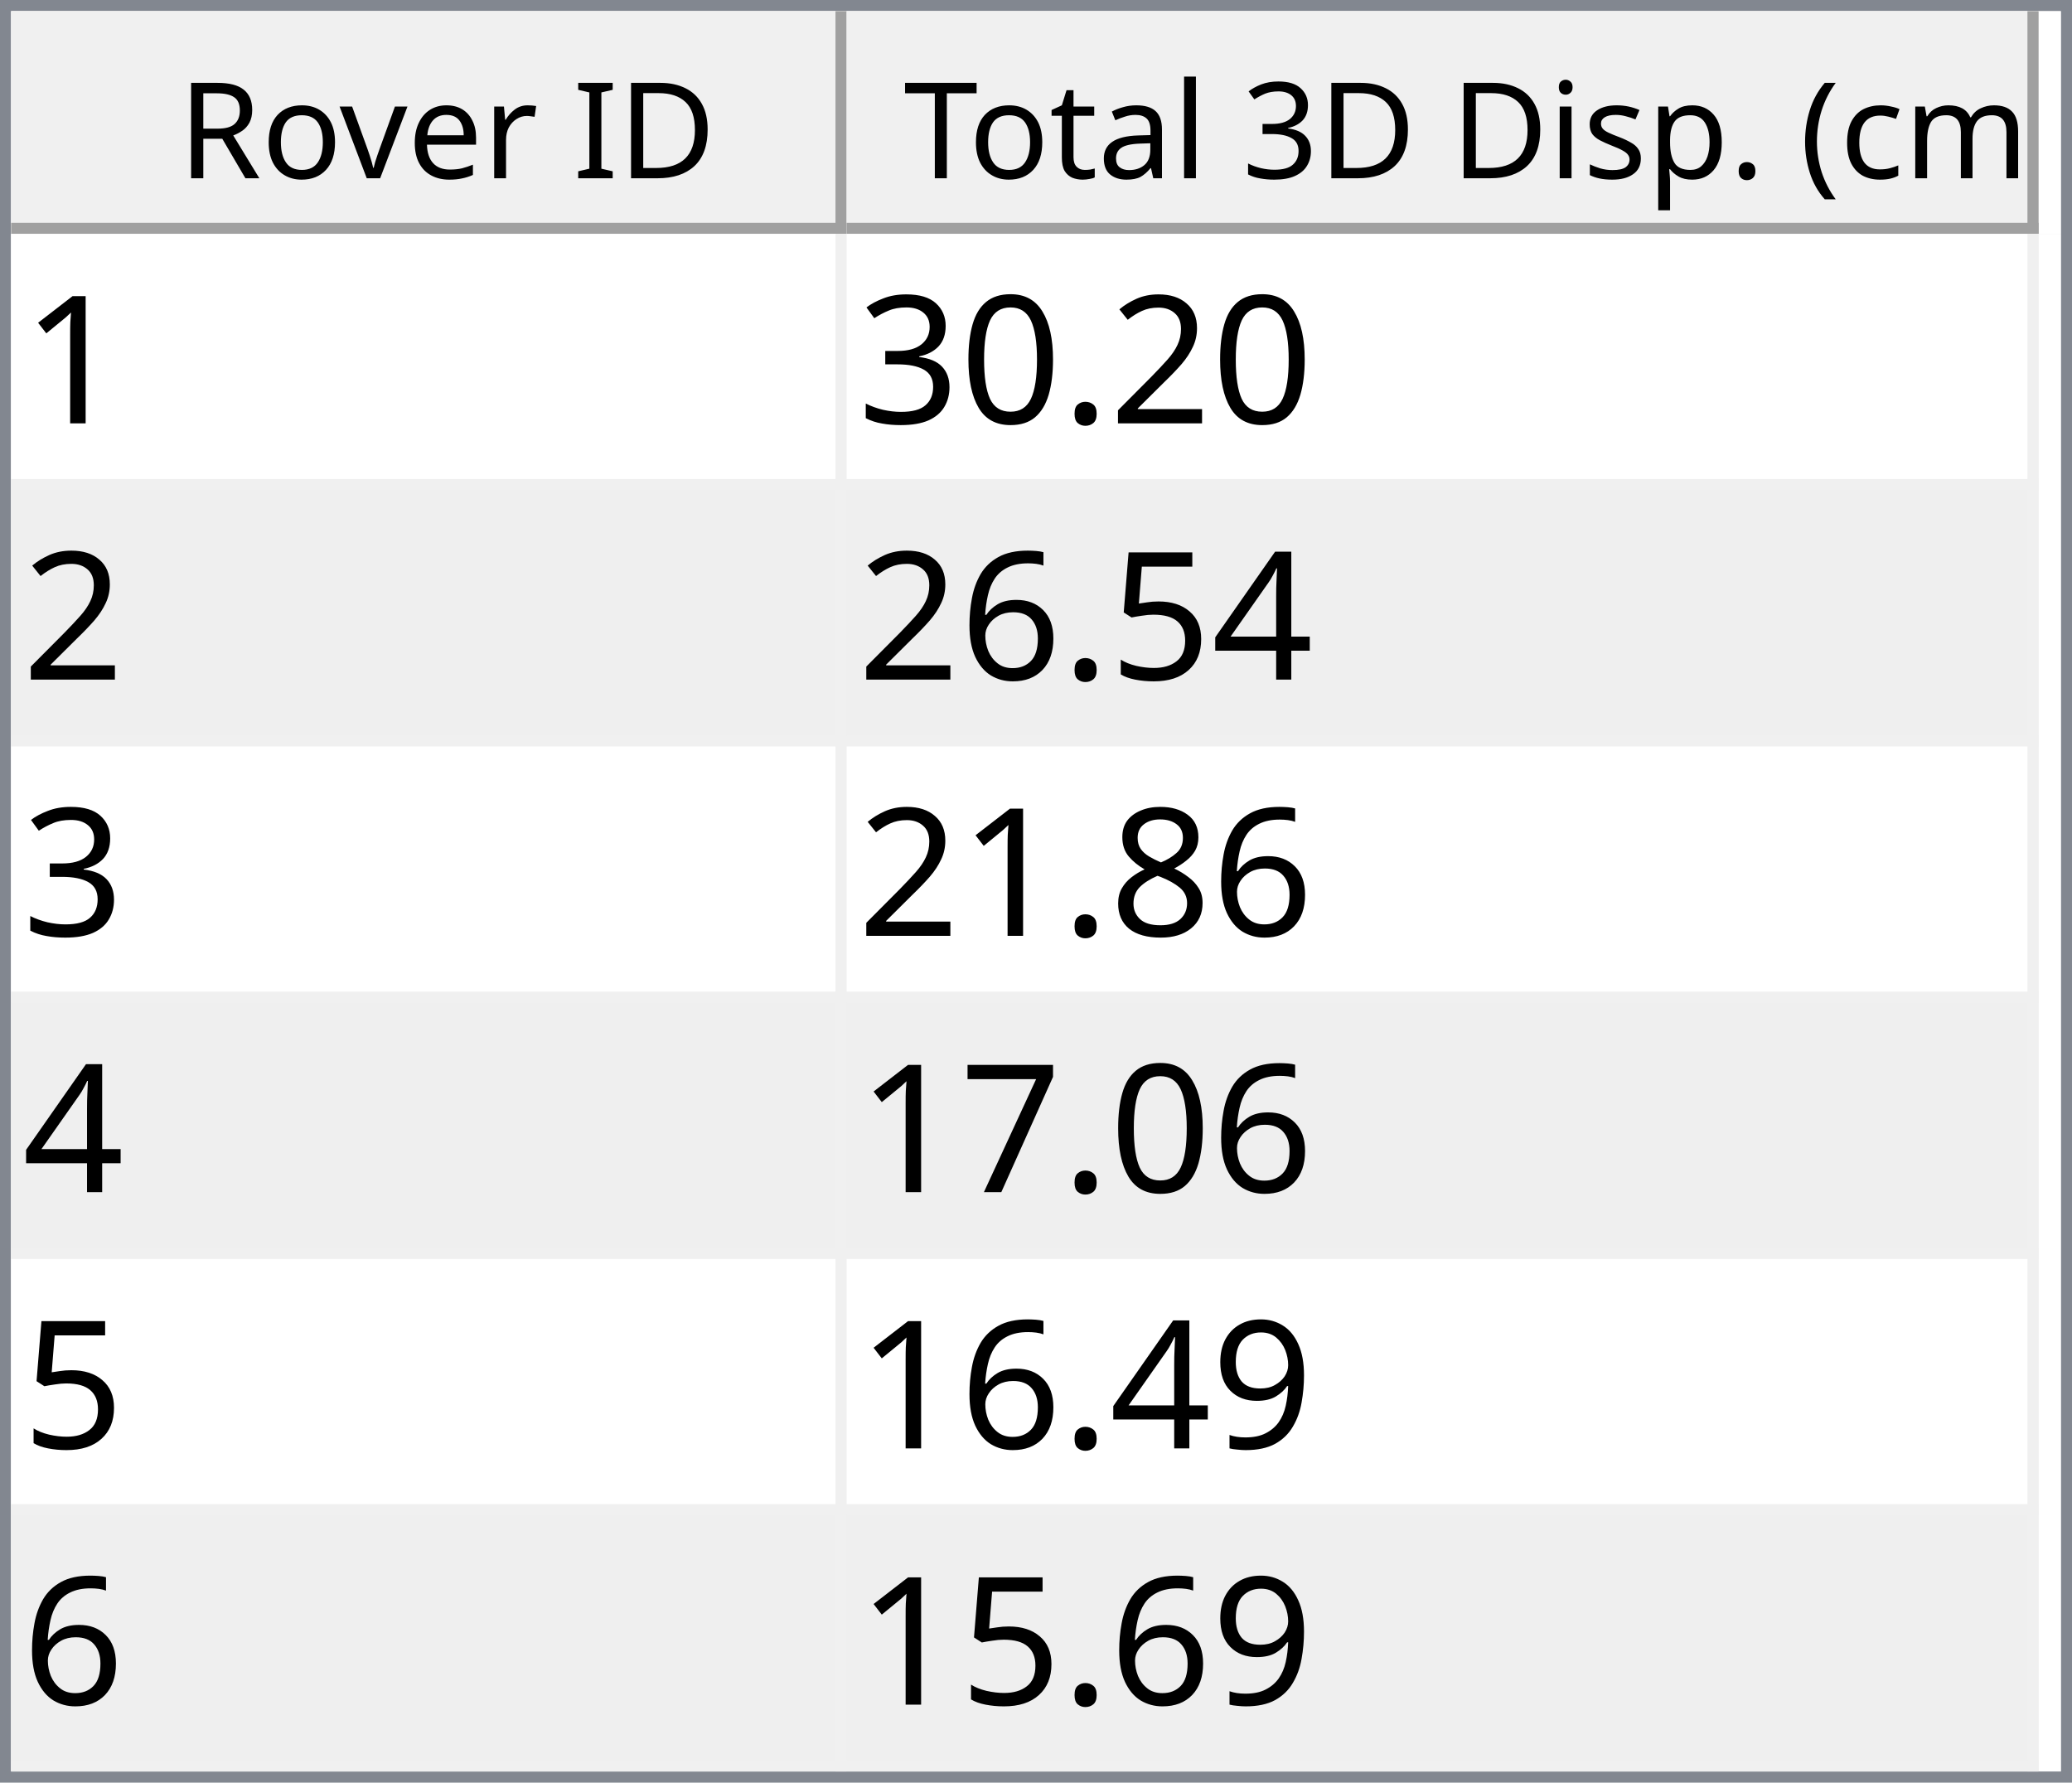
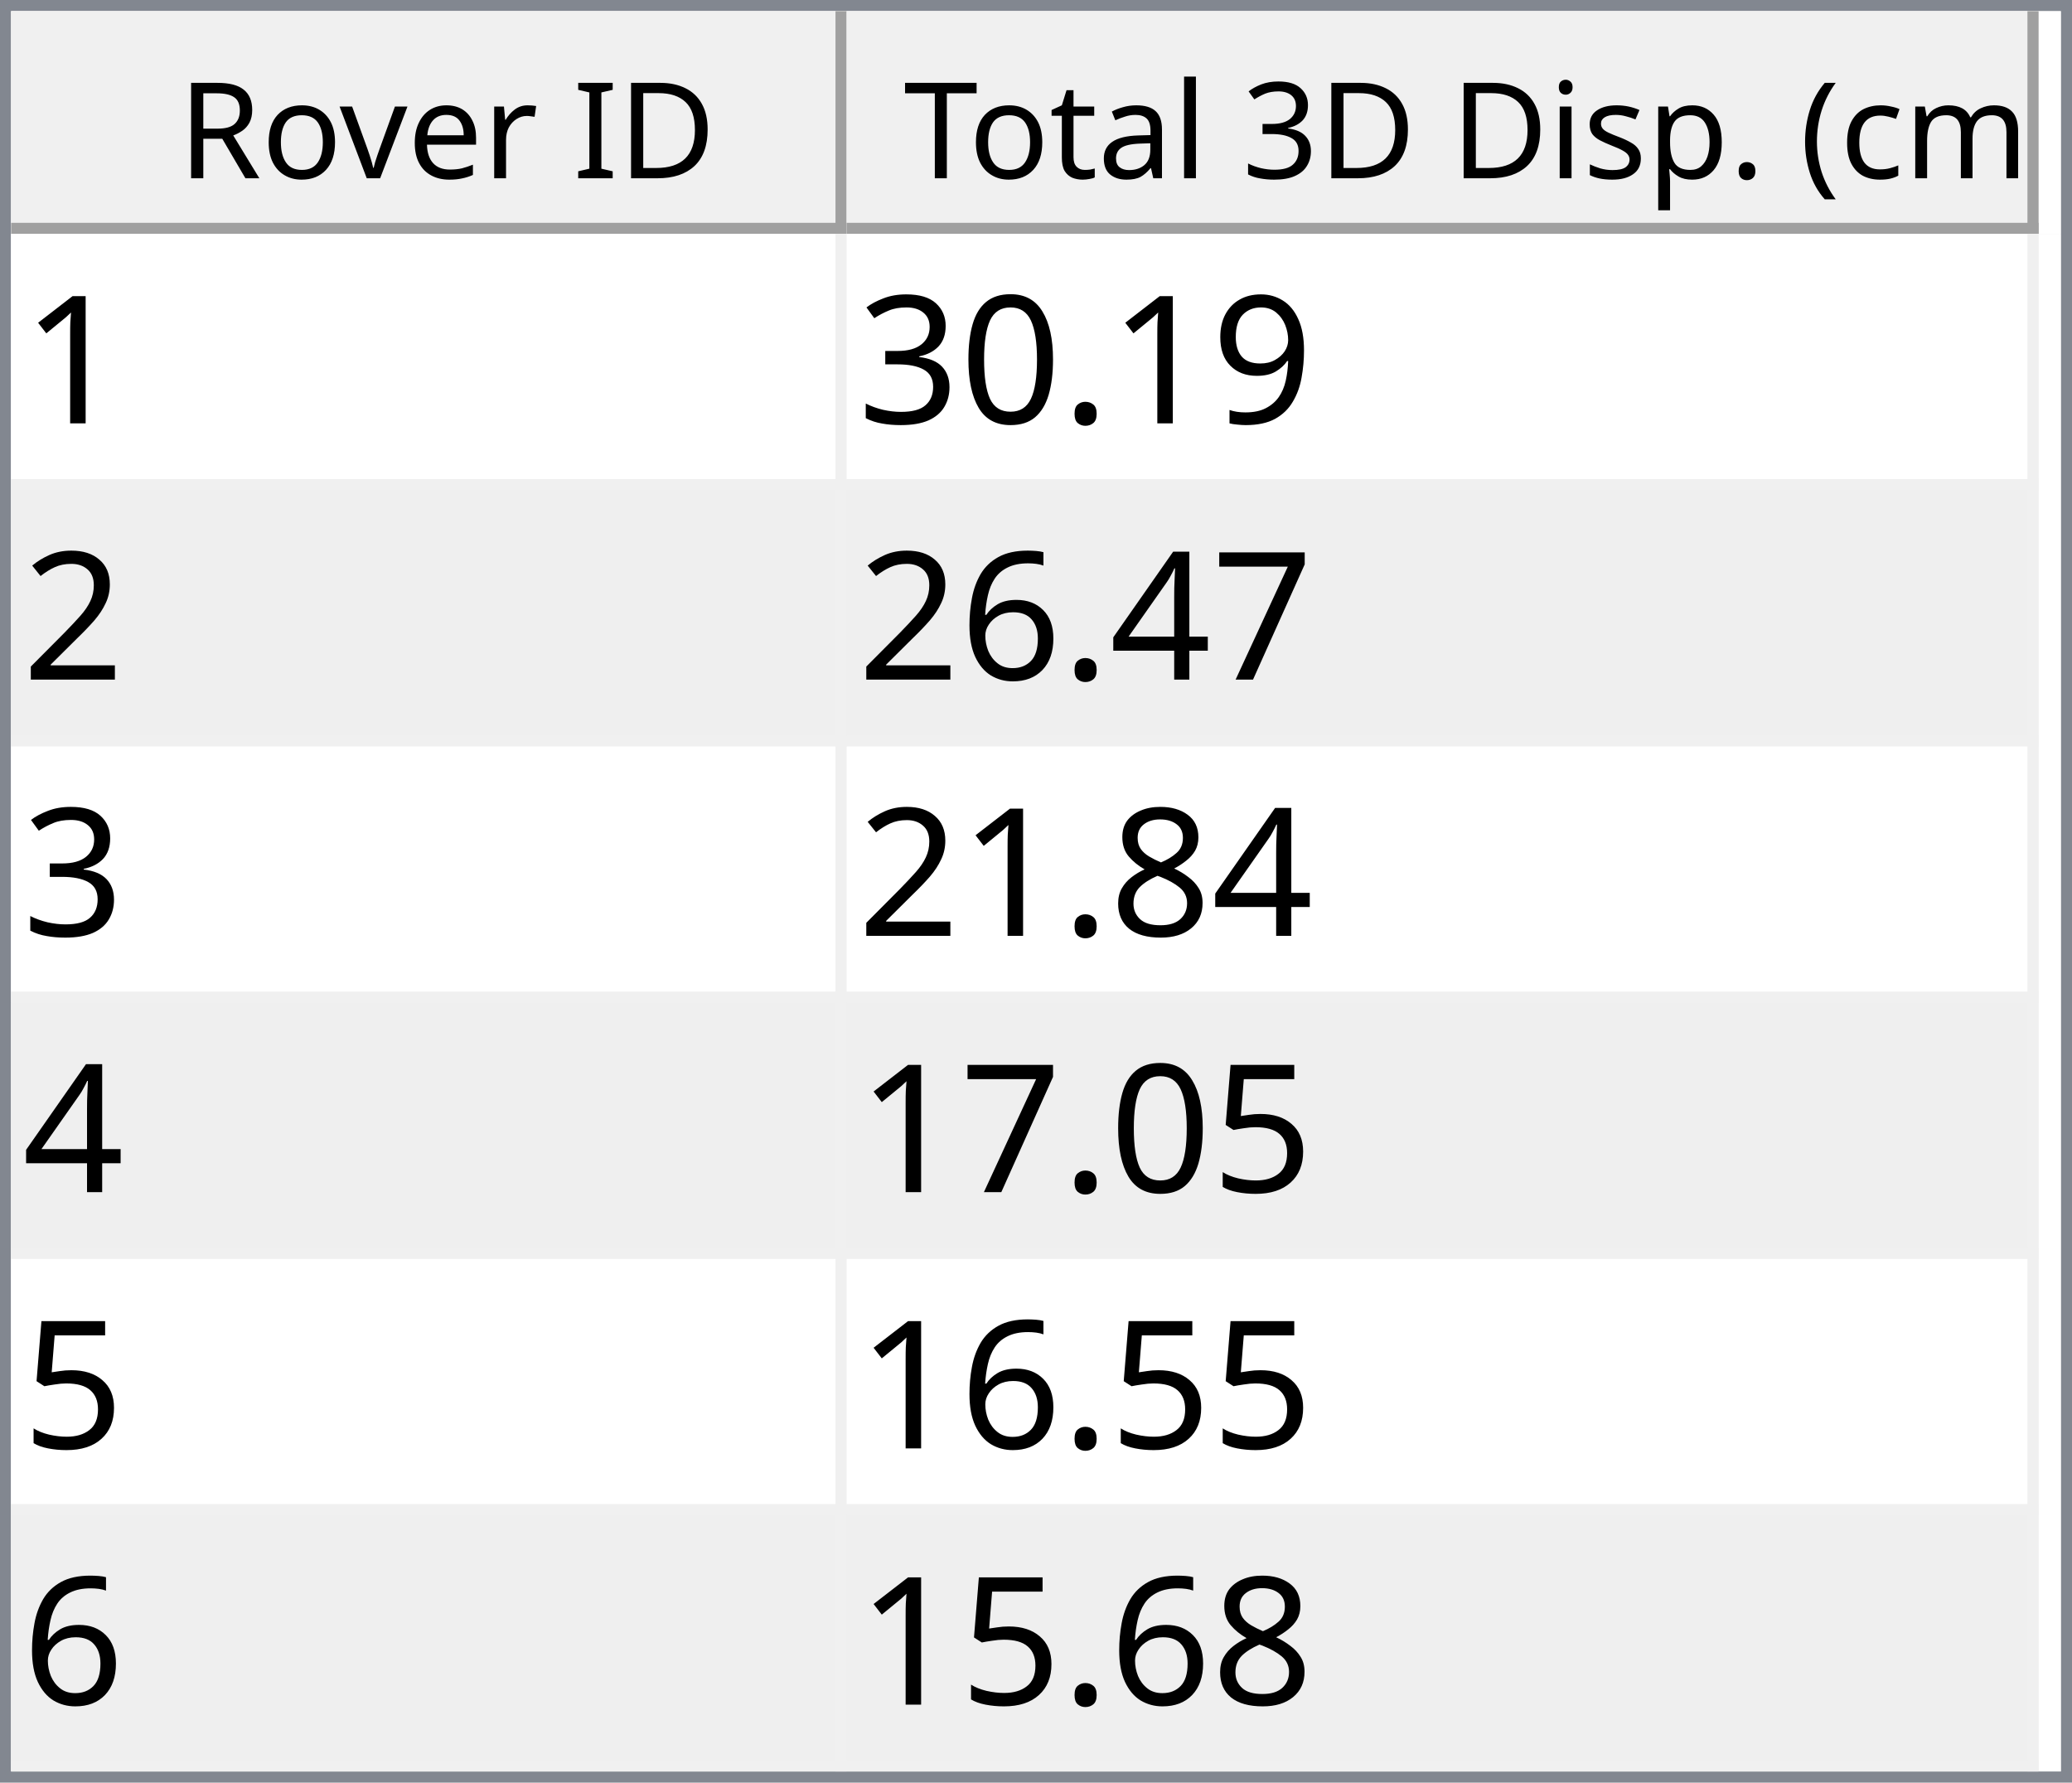
<svg xmlns="http://www.w3.org/2000/svg" style="fill-opacity:1; color-rendering:auto; color-interpolation:auto; text-rendering:auto; stroke:black; stroke-linecap:square; stroke-miterlimit:10; shape-rendering:auto; stroke-opacity:1; fill:black; stroke-dasharray:none; font-weight:normal; stroke-width:1; font-family:'Dialog'; font-style:normal; stroke-linejoin:miter; font-size:12px; stroke-dashoffset:0; image-rendering:auto;" width="186" height="160">
  <defs id="genericDefs" />
  <g>
    <defs id="defs1">
      <clipPath clipPathUnits="userSpaceOnUse" id="clipPath1">
        <path d="M0 0 L186 0 L186 160 L0 160 L0 0 Z" />
      </clipPath>
      <clipPath clipPathUnits="userSpaceOnUse" id="clipPath2">
        <path d="M0 0 L0 160 L186 160 L186 0 Z" />
      </clipPath>
      <clipPath clipPathUnits="userSpaceOnUse" id="clipPath3">
        <path d="M0 0 L0 20 L184 20 L184 0 Z" />
      </clipPath>
      <clipPath clipPathUnits="userSpaceOnUse" id="clipPath4">
        <path d="M0 0 L0 20 L75 20 L75 0 Z" />
      </clipPath>
      <clipPath clipPathUnits="userSpaceOnUse" id="clipPath5">
        <path d="M1 1 L1 19 L74 19 L74 1 Z" />
      </clipPath>
      <clipPath clipPathUnits="userSpaceOnUse" id="clipPath6">
        <path d="M0 0 L0 18 L73 18 L73 0 Z" />
      </clipPath>
      <clipPath clipPathUnits="userSpaceOnUse" id="clipPath7">
        <path d="M-0.5 -0.5 L-0.5 19.5 L74.5 19.5 L74.5 -0.5 Z" />
      </clipPath>
      <clipPath clipPathUnits="userSpaceOnUse" id="clipPath8">
        <path d="M0 0 L0 20 L107 20 L107 0 Z" />
      </clipPath>
      <clipPath clipPathUnits="userSpaceOnUse" id="clipPath9">
        <path d="M1 1 L1 19 L106 19 L106 1 Z" />
      </clipPath>
      <clipPath clipPathUnits="userSpaceOnUse" id="clipPath10">
        <path d="M0 0 L0 18 L105 18 L105 0 Z" />
      </clipPath>
      <clipPath clipPathUnits="userSpaceOnUse" id="clipPath11">
        <path d="M-0.5 -0.5 L-0.5 19.5 L106.5 19.5 L106.5 -0.5 Z" />
      </clipPath>
      <clipPath clipPathUnits="userSpaceOnUse" id="clipPath12">
        <path d="M0 0 L0 138 L184 138 L184 0 Z" />
      </clipPath>
      <clipPath clipPathUnits="userSpaceOnUse" id="clipPath13">
        <path d="M0 0 L0 138 L182 138 L182 0 Z" />
      </clipPath>
      <clipPath clipPathUnits="userSpaceOnUse" id="clipPath14">
        <path d="M-0.5 -0.5 L-0.5 137.5 L181.5 137.5 L181.5 -0.5 Z" />
      </clipPath>
      <clipPath clipPathUnits="userSpaceOnUse" id="clipPath15">
        <path d="M0 0 L0 22 L74 22 L74 0 Z" />
      </clipPath>
      <clipPath clipPathUnits="userSpaceOnUse" id="clipPath16">
        <path d="M0 0 L0 22 L106 22 L106 0 Z" />
      </clipPath>
      <font horiz-adv-x="64.551" id="font1">
        <font-face ascent="107.91" descent="25.098" units-per-em="100" style="font-style:normal; font-family:Segoe UI; font-weight:normal;" />
        <missing-glyph horiz-adv-x="64.551" d="M8.109 0 L8.109 68.266 L56.453 68.266 L56.453 0 L8.109 0 ZM15.328 7.234 L49.219 7.234 L49.219 61.031 L15.328 61.031 L15.328 7.234 Z" />
        <glyph unicode="D" horiz-adv-x="70.117" d="M9.188 0 L9.188 70.016 L28.516 70.016 Q65.531 70.016 65.531 35.891 Q65.531 19.672 55.25 9.836 Q44.969 0 27.734 0 L9.188 0 ZM17.391 62.594 L17.391 7.422 L27.828 7.422 Q41.609 7.422 49.273 14.797 Q56.938 22.172 56.938 35.688 Q56.938 62.594 28.328 62.594 L17.391 62.594 Z" />
        <glyph unicode="I" horiz-adv-x="26.611" d="M17.391 0 L9.188 0 L9.188 70.016 L17.391 70.016 L17.391 0 Z" />
        <glyph unicode=" " horiz-adv-x="27.393" d="" />
        <glyph unicode="r" horiz-adv-x="34.766" d="M34.188 41.891 Q32.078 43.5 28.125 43.5 Q23 43.5 19.555 38.672 Q16.109 33.844 16.109 25.484 L16.109 0 L8.109 0 L8.109 50 L16.109 50 L16.109 39.703 L16.312 39.703 Q18.016 44.969 21.531 47.922 Q25.047 50.875 29.391 50.875 Q32.516 50.875 34.188 50.203 L34.188 41.891 Z" />
        <glyph unicode="e" horiz-adv-x="52.295" d="M48.297 23 L12.984 23 Q13.188 14.656 17.484 10.109 Q21.781 5.562 29.297 5.562 Q37.75 5.562 44.828 11.141 L44.828 3.609 Q38.234 -1.172 27.391 -1.172 Q16.797 -1.172 10.742 5.641 Q4.688 12.453 4.688 24.812 Q4.688 36.469 11.305 43.82 Q17.922 51.172 27.734 51.172 Q37.547 51.172 42.922 44.828 Q48.297 38.484 48.297 27.203 L48.297 23 ZM40.094 29.781 Q40.047 36.719 36.75 40.578 Q33.453 44.438 27.594 44.438 Q21.922 44.438 17.969 40.383 Q14.016 36.328 13.094 29.781 L40.094 29.781 Z" />
        <glyph unicode="v" horiz-adv-x="47.9" d="M47.406 50 L27.484 0 L19.625 0 L0.688 50 L9.469 50 L22.172 13.672 Q23.578 9.672 23.922 6.688 L24.125 6.688 Q24.609 10.453 25.688 13.484 L38.969 50 L47.406 50 Z" />
        <glyph unicode="o" horiz-adv-x="58.594" d="M29 -1.172 Q17.922 -1.172 11.305 5.836 Q4.688 12.844 4.688 24.422 Q4.688 37.016 11.57 44.094 Q18.453 51.172 30.172 51.172 Q41.359 51.172 47.633 44.289 Q53.906 37.406 53.906 25.203 Q53.906 13.234 47.141 6.031 Q40.375 -1.172 29 -1.172 ZM29.594 44.438 Q21.875 44.438 17.383 39.188 Q12.891 33.938 12.891 24.703 Q12.891 15.828 17.43 10.695 Q21.969 5.562 29.594 5.562 Q37.359 5.562 41.531 10.594 Q45.703 15.625 45.703 24.906 Q45.703 34.281 41.531 39.359 Q37.359 44.438 29.594 44.438 Z" />
        <glyph unicode="R" horiz-adv-x="59.814" d="M59.375 0 L49.609 0 L37.891 19.625 Q36.281 22.359 34.766 24.289 Q33.25 26.219 31.664 27.438 Q30.078 28.656 28.25 29.219 Q26.422 29.781 24.125 29.781 L17.391 29.781 L17.391 0 L9.188 0 L9.188 70.016 L30.078 70.016 Q34.672 70.016 38.555 68.867 Q42.438 67.719 45.289 65.375 Q48.141 63.031 49.758 59.547 Q51.375 56.062 51.375 51.375 Q51.375 47.703 50.273 44.656 Q49.172 41.609 47.148 39.211 Q45.125 36.812 42.266 35.133 Q39.406 33.453 35.844 32.516 L35.844 32.328 Q37.594 31.547 38.891 30.547 Q40.188 29.547 41.359 28.18 Q42.531 26.812 43.68 25.078 Q44.828 23.344 46.234 21.047 L59.375 0 ZM17.391 62.594 L17.391 37.203 L28.516 37.203 Q31.594 37.203 34.203 38.133 Q36.812 39.062 38.719 40.797 Q40.625 42.531 41.703 45.047 Q42.781 47.562 42.781 50.688 Q42.781 56.297 39.141 59.445 Q35.5 62.594 28.609 62.594 L17.391 62.594 Z" />
        <glyph unicode=")" horiz-adv-x="30.176" d="M8.297 -15.922 L1.172 -15.922 Q16.406 2.344 16.406 26.812 Q16.406 51.469 1.078 70.016 L8.297 70.016 Q23.531 52.156 23.531 26.703 Q23.531 1.375 8.297 -15.922 Z" />
        <glyph unicode="m" horiz-adv-x="86.133" d="M79.109 0 L71.094 0 L71.094 28.719 Q71.094 37.016 68.531 40.727 Q65.969 44.438 59.906 44.438 Q54.781 44.438 51.195 39.75 Q47.609 35.062 47.609 28.516 L47.609 0 L39.594 0 L39.594 29.688 Q39.594 44.438 28.219 44.438 Q22.953 44.438 19.531 40.016 Q16.109 35.594 16.109 28.516 L16.109 0 L8.109 0 L8.109 50 L16.109 50 L16.109 42.094 L16.312 42.094 Q21.625 51.172 31.844 51.172 Q36.969 51.172 40.773 48.312 Q44.578 45.453 46 40.828 Q51.562 51.172 62.594 51.172 Q79.109 51.172 79.109 30.812 L79.109 0 Z" />
        <glyph unicode="c" horiz-adv-x="46.191" d="M42.188 2.297 Q36.422 -1.172 28.516 -1.172 Q17.828 -1.172 11.258 5.789 Q4.688 12.75 4.688 23.828 Q4.688 36.188 11.766 43.68 Q18.844 51.172 30.672 51.172 Q37.25 51.172 42.281 48.734 L42.281 40.531 Q36.719 44.438 30.375 44.438 Q22.703 44.438 17.797 38.945 Q12.891 33.453 12.891 24.516 Q12.891 15.719 17.508 10.641 Q22.125 5.562 29.891 5.562 Q36.422 5.562 42.188 9.906 L42.188 2.297 Z" />
        <glyph unicode="(" horiz-adv-x="30.176" d="M29.109 -15.922 L21.969 -15.922 Q6.844 1.375 6.844 26.703 Q6.844 52.156 21.969 70.016 L29.203 70.016 Q13.875 51.469 13.875 26.812 Q13.875 2.344 29.109 -15.922 Z" />
        <glyph unicode="." horiz-adv-x="21.68" d="M10.891 -1.078 Q8.641 -1.078 7.055 0.539 Q5.469 2.156 5.469 4.391 Q5.469 6.641 7.055 8.273 Q8.641 9.906 10.891 9.906 Q13.188 9.906 14.797 8.273 Q16.406 6.641 16.406 4.391 Q16.406 2.156 14.797 0.539 Q13.188 -1.078 10.891 -1.078 Z" />
        <glyph unicode="p" horiz-adv-x="58.789" d="M16.312 7.234 L16.109 7.234 L16.109 -23 L8.109 -23 L8.109 50 L16.109 50 L16.109 41.219 L16.312 41.219 Q22.219 51.172 33.594 51.172 Q43.266 51.172 48.688 44.461 Q54.109 37.75 54.109 26.469 Q54.109 13.922 48 6.375 Q41.891 -1.172 31.297 -1.172 Q21.578 -1.172 16.312 7.234 ZM16.109 27.391 L16.109 20.406 Q16.109 14.203 20.141 9.883 Q24.172 5.562 30.375 5.562 Q37.641 5.562 41.773 11.133 Q45.906 16.703 45.906 26.609 Q45.906 34.969 42.047 39.703 Q38.188 44.438 31.594 44.438 Q24.609 44.438 20.359 39.578 Q16.109 34.719 16.109 27.391 Z" />
        <glyph unicode="s" horiz-adv-x="42.432" d="M5.078 1.812 L5.078 10.406 Q11.625 5.562 19.484 5.562 Q30.031 5.562 30.031 12.594 Q30.031 14.594 29.125 15.992 Q28.219 17.391 26.68 18.461 Q25.141 19.531 23.07 20.383 Q21 21.234 18.609 22.172 Q15.281 23.484 12.766 24.828 Q10.25 26.172 8.57 27.859 Q6.891 29.547 6.031 31.695 Q5.172 33.844 5.172 36.719 Q5.172 40.234 6.789 42.945 Q8.406 45.656 11.086 47.484 Q13.766 49.312 17.211 50.242 Q20.656 51.172 24.312 51.172 Q30.812 51.172 35.938 48.922 L35.938 40.828 Q30.422 44.438 23.25 44.438 Q21 44.438 19.195 43.922 Q17.391 43.406 16.094 42.477 Q14.797 41.547 14.086 40.258 Q13.375 38.969 13.375 37.406 Q13.375 35.453 14.086 34.133 Q14.797 32.812 16.164 31.789 Q17.531 30.766 19.484 29.938 Q21.438 29.109 23.922 28.125 Q27.25 26.859 29.883 25.516 Q32.516 24.172 34.375 22.484 Q36.234 20.797 37.234 18.602 Q38.234 16.406 38.234 13.375 Q38.234 9.672 36.602 6.938 Q34.969 4.203 32.234 2.398 Q29.5 0.594 25.93 -0.289 Q22.359 -1.172 18.453 -1.172 Q10.75 -1.172 5.078 1.812 Z" />
        <glyph unicode="i" horiz-adv-x="24.219" d="M12.203 62.703 Q10.062 62.703 8.547 64.164 Q7.031 65.625 7.031 67.875 Q7.031 70.125 8.547 71.609 Q10.062 73.094 12.203 73.094 Q14.406 73.094 15.945 71.609 Q17.484 70.125 17.484 67.875 Q17.484 65.719 15.945 64.211 Q14.406 62.703 12.203 62.703 ZM16.109 0 L8.109 0 L8.109 50 L16.109 50 L16.109 0 Z" />
        <glyph unicode="3" horiz-adv-x="53.906" d="M46.531 19.828 Q46.531 15.094 44.75 11.211 Q42.969 7.328 39.719 4.57 Q36.469 1.812 31.93 0.297 Q27.391 -1.219 21.922 -1.219 Q11.922 -1.219 6 2.594 L6 11.188 Q13.094 5.609 22.219 5.609 Q25.875 5.609 28.828 6.539 Q31.781 7.469 33.906 9.227 Q36.031 10.984 37.18 13.477 Q38.328 15.969 38.328 19.094 Q38.328 32.812 18.797 32.812 L12.984 32.812 L12.984 39.594 L18.5 39.594 Q35.797 39.594 35.797 52.484 Q35.797 64.406 22.609 64.406 Q15.188 64.406 8.688 59.422 L8.688 67.188 Q15.375 71.188 24.609 71.188 Q29 71.188 32.57 69.969 Q36.141 68.75 38.68 66.555 Q41.219 64.359 42.609 61.281 Q44 58.203 44 54.5 Q44 40.672 30.031 36.719 L30.031 36.531 Q33.594 36.141 36.625 34.797 Q39.656 33.453 41.852 31.305 Q44.047 29.156 45.289 26.25 Q46.531 23.344 46.531 19.828 Z" />
        <glyph unicode="l" horiz-adv-x="24.219" d="M16.109 0 L8.109 0 L8.109 74.031 L16.109 74.031 L16.109 0 Z" />
        <glyph unicode="a" horiz-adv-x="50.879" d="M43.891 0 L35.891 0 L35.891 7.812 L35.688 7.812 Q30.469 -1.172 20.312 -1.172 Q12.844 -1.172 8.617 2.781 Q4.391 6.734 4.391 13.281 Q4.391 27.297 20.906 29.594 L35.891 31.688 Q35.891 44.438 25.594 44.438 Q16.547 44.438 9.281 38.281 L9.281 46.484 Q16.656 51.172 26.266 51.172 Q43.891 51.172 43.891 32.516 L43.891 0 ZM35.891 25.297 L23.828 23.641 Q18.266 22.859 15.43 20.875 Q12.594 18.891 12.594 13.875 Q12.594 10.203 15.211 7.883 Q17.828 5.562 22.172 5.562 Q28.125 5.562 32.008 9.742 Q35.891 13.922 35.891 20.312 L35.891 25.297 Z" />
        <glyph unicode="t" horiz-adv-x="33.887" d="M31.297 0.484 Q28.469 -1.078 23.828 -1.078 Q10.688 -1.078 10.688 13.578 L10.688 43.172 L2.094 43.172 L2.094 50 L10.688 50 L10.688 62.203 L18.703 64.797 L18.703 50 L31.297 50 L31.297 43.172 L18.703 43.172 L18.703 14.984 Q18.703 9.969 20.414 7.82 Q22.125 5.672 26.078 5.672 Q29.109 5.672 31.297 7.328 L31.297 0.484 Z" />
        <glyph unicode="T" horiz-adv-x="52.393" d="M50.594 62.594 L30.375 62.594 L30.375 0 L22.172 0 L22.172 62.594 L2 62.594 L2 70.016 L50.594 70.016 L50.594 62.594 Z" />
      </font>
      <font horiz-adv-x="75.0" id="font2">
        <font-face ascent="100.537" descent="21.973" units-per-em="100" style="font-style:normal; font-family:sans-serif; font-weight:normal;" />
        <missing-glyph horiz-adv-x="75.0" d="M12.5 0 L12.5 62.5 L62.5 62.5 L62.5 0 L12.5 0 ZM14.062 1.562 L60.938 1.562 L60.938 60.938 L14.062 60.938 L14.062 1.562 Z" />
        <glyph unicode="1" horiz-adv-x="55.615" d="M37.25 0 L28.469 0 L28.469 56 Q25.297 52.984 20.141 49.953 Q14.984 46.922 10.891 45.406 L10.891 53.906 Q18.266 57.375 23.781 62.305 Q29.297 67.234 31.594 71.875 L37.25 71.875 L37.25 0 Z" />
-         <glyph unicode="2" horiz-adv-x="55.615" d="M50.344 8.453 L50.344 0 L3.031 0 Q2.938 3.172 4.047 6.109 Q5.859 10.938 9.836 15.625 Q13.812 20.312 21.344 26.469 Q33.016 36.031 37.117 41.625 Q41.219 47.219 41.219 52.203 Q41.219 57.422 37.477 61.008 Q33.734 64.594 27.734 64.594 Q21.391 64.594 17.578 60.789 Q13.766 56.984 13.719 50.25 L4.688 51.172 Q5.609 61.281 11.664 66.578 Q17.719 71.875 27.938 71.875 Q38.234 71.875 44.242 66.164 Q50.25 60.453 50.25 52 Q50.25 47.703 48.492 43.555 Q46.734 39.406 42.656 34.812 Q38.578 30.219 29.109 22.219 Q21.188 15.578 18.945 13.211 Q16.703 10.844 15.234 8.453 L50.344 8.453 Z" />
+         <glyph unicode="9" horiz-adv-x="55.615" d="M5.469 16.547 L13.922 17.328 Q14.984 11.375 18.016 8.688 Q21.047 6 25.781 6 Q29.828 6 32.883 7.859 Q35.938 9.719 37.891 12.82 Q39.844 15.922 41.164 21.195 Q42.484 26.469 42.484 31.938 Q42.484 32.516 42.438 33.688 Q39.797 29.5 35.234 26.883 Q30.672 24.266 25.344 24.266 Q16.453 24.266 10.305 30.711 Q4.156 37.156 4.156 47.703 Q4.156 58.594 10.578 65.234 Q17 71.875 26.656 71.875 Q33.641 71.875 39.43 68.117 Q45.219 64.359 48.219 57.398 Q51.219 50.438 51.219 37.25 Q51.219 23.531 48.242 15.406 Q45.266 7.281 39.383 3.031 Q33.5 -1.219 25.594 -1.219 Q17.188 -1.219 11.867 3.445 Q6.547 8.109 5.469 16.547 ZM41.453 48.141 Q41.453 55.719 37.43 60.156 Q33.406 64.594 27.734 64.594 Q21.875 64.594 17.531 59.812 Q13.188 55.031 13.188 47.406 Q13.188 40.578 17.312 36.305 Q21.438 32.031 27.484 32.031 Q33.594 32.031 37.523 36.305 Q41.453 40.578 41.453 48.141 Z" />
        <glyph unicode="." horiz-adv-x="27.783" d="M9.078 0 L9.078 10.016 L19.094 10.016 L19.094 0 L9.078 0 Z" />
        <glyph unicode="0" horiz-adv-x="55.615" d="M4.156 35.297 Q4.156 48 6.766 55.742 Q9.375 63.484 14.523 67.68 Q19.672 71.875 27.484 71.875 Q33.25 71.875 37.594 69.555 Q41.938 67.234 44.773 62.867 Q47.609 58.5 49.219 52.227 Q50.828 45.953 50.828 35.297 Q50.828 22.703 48.242 14.969 Q45.656 7.234 40.508 3.008 Q35.359 -1.219 27.484 -1.219 Q17.141 -1.219 11.234 6.203 Q4.156 15.141 4.156 35.297 ZM13.188 35.297 Q13.188 17.672 17.312 11.836 Q21.438 6 27.484 6 Q33.547 6 37.672 11.859 Q41.797 17.719 41.797 35.297 Q41.797 52.984 37.672 58.789 Q33.547 64.594 27.391 64.594 Q21.344 64.594 17.719 59.469 Q13.188 52.938 13.188 35.297 Z" />
        <glyph unicode="3" horiz-adv-x="55.615" d="M4.203 18.891 L12.984 20.062 Q14.5 12.594 18.141 9.297 Q21.781 6 27 6 Q33.203 6 37.477 10.297 Q41.75 14.594 41.75 20.953 Q41.75 27 37.797 30.93 Q33.844 34.859 27.734 34.859 Q25.25 34.859 21.531 33.891 L22.516 41.609 Q23.391 41.5 23.922 41.5 Q29.547 41.5 34.039 44.43 Q38.531 47.359 38.531 53.469 Q38.531 58.297 35.258 61.477 Q31.984 64.656 26.812 64.656 Q21.688 64.656 18.266 61.43 Q14.844 58.203 13.875 51.766 L5.078 53.328 Q6.688 62.156 12.398 67.016 Q18.109 71.875 26.609 71.875 Q32.469 71.875 37.398 69.359 Q42.328 66.844 44.945 62.5 Q47.562 58.156 47.562 53.266 Q47.562 48.641 45.07 44.828 Q42.578 41.016 37.703 38.766 Q44.047 37.312 47.562 32.695 Q51.078 28.078 51.078 21.141 Q51.078 11.766 44.242 5.25 Q37.406 -1.266 26.953 -1.266 Q17.531 -1.266 11.305 4.352 Q5.078 9.969 4.203 18.891 Z" />
+         <glyph unicode="2" horiz-adv-x="55.615" d="M50.344 8.453 L50.344 0 L3.031 0 Q2.938 3.172 4.047 6.109 Q5.859 10.938 9.836 15.625 Q13.812 20.312 21.344 26.469 Q33.016 36.031 37.117 41.625 Q41.219 47.219 41.219 52.203 Q41.219 57.422 37.477 61.008 Q33.734 64.594 27.734 64.594 Q21.391 64.594 17.578 60.789 Q13.766 56.984 13.719 50.25 L4.688 51.172 Q5.609 61.281 11.664 66.578 Q17.719 71.875 27.938 71.875 Q38.234 71.875 44.242 66.164 Q50.25 60.453 50.25 52 Q50.25 47.703 48.492 43.555 Q46.734 39.406 42.656 34.812 Q38.578 30.219 29.109 22.219 Q21.188 15.578 18.945 13.211 Q16.703 10.844 15.234 8.453 L50.344 8.453 Z" />
+         <glyph unicode="7" horiz-adv-x="55.615" d="M4.734 62.203 L4.734 70.656 L51.078 70.656 L51.078 63.812 Q44.234 56.547 37.523 44.484 Q30.812 32.422 27.156 19.672 Q24.516 10.688 23.781 0 L14.75 0 Q14.891 8.453 18.062 20.414 Q21.234 32.375 27.172 43.484 Q33.109 54.594 39.797 62.203 L4.734 62.203 Z" />
        <glyph unicode="4" horiz-adv-x="55.615" d="M32.328 0 L32.328 17.141 L1.266 17.141 L1.266 25.203 L33.938 71.578 L41.109 71.578 L41.109 25.203 L50.781 25.203 L50.781 17.141 L41.109 17.141 L41.109 0 L32.328 0 ZM32.328 25.203 L32.328 57.469 L9.906 25.203 L32.328 25.203 Z" />
-         <glyph unicode="5" horiz-adv-x="55.615" d="M4.156 18.75 L13.375 19.531 Q14.406 12.797 18.141 9.398 Q21.875 6 27.156 6 Q33.5 6 37.891 10.789 Q42.281 15.578 42.281 23.484 Q42.281 31 38.062 35.352 Q33.844 39.703 27 39.703 Q22.75 39.703 19.336 37.773 Q15.922 35.844 13.969 32.766 L5.719 33.844 L12.641 70.609 L48.25 70.609 L48.25 62.203 L19.672 62.203 L15.828 42.969 Q22.266 47.469 29.344 47.469 Q38.719 47.469 45.164 40.969 Q51.609 34.469 51.609 24.266 Q51.609 14.547 45.953 7.469 Q39.062 -1.219 27.156 -1.219 Q17.391 -1.219 11.211 4.25 Q5.031 9.719 4.156 18.75 Z" />
        <glyph unicode="6" horiz-adv-x="55.615" d="M49.75 54.047 L41.016 53.375 Q39.844 58.547 37.703 60.891 Q34.125 64.656 28.906 64.656 Q24.703 64.656 21.531 62.312 Q17.391 59.281 14.992 53.469 Q12.594 47.656 12.5 36.922 Q15.672 41.75 20.266 44.094 Q24.859 46.438 29.891 46.438 Q38.672 46.438 44.852 39.969 Q51.031 33.5 51.031 23.25 Q51.031 16.5 48.125 10.719 Q45.219 4.938 40.141 1.859 Q35.062 -1.219 28.609 -1.219 Q17.625 -1.219 10.695 6.859 Q3.766 14.938 3.766 33.5 Q3.766 54.25 11.422 63.672 Q18.109 71.875 29.438 71.875 Q37.891 71.875 43.289 67.141 Q48.688 62.406 49.75 54.047 ZM13.875 23.188 Q13.875 18.656 15.797 14.508 Q17.719 10.359 21.188 8.18 Q24.656 6 28.469 6 Q34.031 6 38.039 10.492 Q42.047 14.984 42.047 22.703 Q42.047 30.125 38.086 34.398 Q34.125 38.672 28.125 38.672 Q22.172 38.672 18.023 34.398 Q13.875 30.125 13.875 23.188 Z" />
        <glyph unicode="8" horiz-adv-x="55.615" d="M17.672 38.812 Q12.203 40.828 9.57 44.539 Q6.938 48.25 6.938 53.422 Q6.938 61.234 12.555 66.555 Q18.172 71.875 27.484 71.875 Q36.859 71.875 42.578 66.43 Q48.297 60.984 48.297 53.172 Q48.297 48.188 45.68 44.508 Q43.062 40.828 37.75 38.812 Q44.344 36.672 47.781 31.883 Q51.219 27.094 51.219 20.453 Q51.219 11.281 44.727 5.031 Q38.234 -1.219 27.641 -1.219 Q17.047 -1.219 10.547 5.055 Q4.047 11.328 4.047 20.703 Q4.047 27.688 7.594 32.398 Q11.141 37.109 17.672 38.812 ZM15.922 53.719 Q15.922 48.641 19.195 45.414 Q22.469 42.188 27.688 42.188 Q32.766 42.188 36.016 45.383 Q39.266 48.578 39.266 53.219 Q39.266 58.062 35.914 61.359 Q32.562 64.656 27.594 64.656 Q22.562 64.656 19.242 61.43 Q15.922 58.203 15.922 53.719 ZM13.094 20.656 Q13.094 16.891 14.875 13.375 Q16.656 9.859 20.172 7.93 Q23.688 6 27.734 6 Q34.031 6 38.133 10.055 Q42.234 14.109 42.234 20.359 Q42.234 26.703 38.016 30.859 Q33.797 35.016 27.438 35.016 Q21.234 35.016 17.164 30.914 Q13.094 26.812 13.094 20.656 Z" />
-         <glyph unicode="7" horiz-adv-x="55.615" d="M4.734 62.203 L4.734 70.656 L51.078 70.656 L51.078 63.812 Q44.234 56.547 37.523 44.484 Q30.812 32.422 27.156 19.672 Q24.516 10.688 23.781 0 L14.75 0 Q14.891 8.453 18.062 20.414 Q21.234 32.375 27.172 43.484 Q33.109 54.594 39.797 62.203 L4.734 62.203 Z" />
-         <glyph unicode="9" horiz-adv-x="55.615" d="M5.469 16.547 L13.922 17.328 Q14.984 11.375 18.016 8.688 Q21.047 6 25.781 6 Q29.828 6 32.883 7.859 Q35.938 9.719 37.891 12.82 Q39.844 15.922 41.164 21.195 Q42.484 26.469 42.484 31.938 Q42.484 32.516 42.438 33.688 Q39.797 29.5 35.234 26.883 Q30.672 24.266 25.344 24.266 Q16.453 24.266 10.305 30.711 Q4.156 37.156 4.156 47.703 Q4.156 58.594 10.578 65.234 Q17 71.875 26.656 71.875 Q33.641 71.875 39.43 68.117 Q45.219 64.359 48.219 57.398 Q51.219 50.438 51.219 37.25 Q51.219 23.531 48.242 15.406 Q45.266 7.281 39.383 3.031 Q33.5 -1.219 25.594 -1.219 Q17.188 -1.219 11.867 3.445 Q6.547 8.109 5.469 16.547 ZM41.453 48.141 Q41.453 55.719 37.43 60.156 Q33.406 64.594 27.734 64.594 Q21.875 64.594 17.531 59.812 Q13.188 55.031 13.188 47.406 Q13.188 40.578 17.312 36.305 Q21.438 32.031 27.484 32.031 Q33.594 32.031 37.523 36.305 Q41.453 40.578 41.453 48.141 Z" />
+         <glyph unicode="5" horiz-adv-x="55.615" d="M4.156 18.75 L13.375 19.531 Q14.406 12.797 18.141 9.398 Q21.875 6 27.156 6 Q33.5 6 37.891 10.789 Q42.281 15.578 42.281 23.484 Q42.281 31 38.062 35.352 Q33.844 39.703 27 39.703 Q22.75 39.703 19.336 37.773 Q15.922 35.844 13.969 32.766 L5.719 33.844 L12.641 70.609 L48.25 70.609 L48.25 62.203 L19.672 62.203 L15.828 42.969 Q22.266 47.469 29.344 47.469 Q38.719 47.469 45.164 40.969 Q51.609 34.469 51.609 24.266 Q51.609 14.547 45.953 7.469 Q39.062 -1.219 27.156 -1.219 Q17.391 -1.219 11.211 4.25 Q5.031 9.719 4.156 18.75 Z" />
      </font>
    </defs>
    <g style="fill:white; stroke:white;">
      <rect x="0" y="0" width="186" style="clip-path:url(#clipPath1); stroke:none;" height="160" />
    </g>
    <g style="fill:white; text-rendering:optimizeSpeed; color-rendering:optimizeSpeed; image-rendering:optimizeSpeed; shape-rendering:crispEdges; stroke:white; color-interpolation:sRGB;">
      <rect x="0" width="186" height="160" y="0" style="stroke:none;" />
      <path style="stroke:none;" d="M0 160 L186 160 L186 0 L0 0 Z" />
    </g>
    <g style="fill:rgb(240,240,240); font-family:'Segoe UI'; stroke:rgb(240,240,240);">
      <rect x="0" y="0" width="186" style="clip-path:url(#clipPath2); stroke:none;" height="160" />
    </g>
    <g style="fill:rgb(130,135,144); font-family:'Segoe UI'; stroke:rgb(130,135,144);">
      <path d="M0 0 L186 0 L186 160 L0 160 L0 0 ZM1 1 L185 1 L185 159 L1 159 L1 1 Z" style="fill-rule:evenodd; clip-path:url(#clipPath2); stroke:none;" />
    </g>
    <g style="fill:white; font-family:'Segoe UI'; stroke:white;" transform="translate(1,1)">
      <rect x="0" y="0" width="184" style="clip-path:url(#clipPath3); stroke:none;" height="20" />
    </g>
    <g style="fill:rgb(240,240,240); font-family:'Segoe UI'; stroke:rgb(240,240,240);" transform="translate(1,1)">
      <rect x="0" y="0" width="75" style="clip-path:url(#clipPath4); stroke:none;" height="20" />
    </g>
    <g style="font-family:'Segoe UI';" transform="translate(2,2)">
      <text x="14" xml:space="preserve" y="14" style="clip-path:url(#clipPath6); stroke:none;">Rover ID</text>
    </g>
    <g style="fill:rgb(160,160,160); font-family:'Segoe UI'; stroke:rgb(160,160,160); stroke-linejoin:bevel;" transform="translate(1.5,1.5)">
      <line x1="74" x2="74" y1="0" style="fill:none; clip-path:url(#clipPath7);" y2="19" />
    </g>
    <g style="fill:rgb(160,160,160); font-family:'Segoe UI'; stroke:rgb(160,160,160); stroke-linejoin:bevel;" transform="matrix(1,0,0,1,1,1) translate(0.5,0.5)">
      <line x1="0" x2="74" y1="19" style="fill:none; clip-path:url(#clipPath7);" y2="19" />
    </g>
    <g style="fill:rgb(240,240,240); font-family:'Segoe UI'; stroke:rgb(240,240,240);" transform="translate(76,1)">
      <rect x="0" y="0" width="107" style="clip-path:url(#clipPath8); stroke:none;" height="20" />
    </g>
    <g style="font-family:'Segoe UI';" transform="translate(77,2)">
      <text x="1" xml:space="preserve" y="14" style="clip-path:url(#clipPath10); stroke:none;"> Total 3D Disp. (cm)</text>
    </g>
    <g style="fill:rgb(160,160,160); font-family:'Segoe UI'; stroke:rgb(160,160,160); stroke-linejoin:bevel;" transform="translate(76.5,1.5)">
      <line x1="106" x2="106" y1="0" style="fill:none; clip-path:url(#clipPath11);" y2="19" />
    </g>
    <g style="fill:rgb(160,160,160); font-family:'Segoe UI'; stroke:rgb(160,160,160); stroke-linejoin:bevel;" transform="matrix(1,0,0,1,76,1) translate(0.5,0.5)">
      <line x1="0" x2="106" y1="19" style="fill:none; clip-path:url(#clipPath11);" y2="19" />
    </g>
    <g style="fill:white; font-family:'Segoe UI'; stroke:white;" transform="translate(1,21)">
      <rect x="0" y="0" width="184" style="clip-path:url(#clipPath12); stroke:none;" height="138" />
    </g>
    <g style="fill:rgb(240,240,240); font-size:16px; font-family:sans-serif; stroke:rgb(240,240,240);" transform="translate(1,21)">
      <rect x="0" y="0" width="182" style="clip-path:url(#clipPath13); stroke:none;" height="138" />
      <line transform="translate(0.5,0.5)" x1="0" x2="181" y1="22" style="clip-path:url(#clipPath14); fill:none; stroke-linejoin:bevel;" y2="22" />
    </g>
    <g transform="matrix(1,0,0,1,1,21) translate(0.5,0.5)" style="fill:rgb(240,240,240); font-size:16px; font-family:sans-serif; stroke:rgb(240,240,240); stroke-linejoin:bevel;">
      <line x1="0" x2="181" y1="45" style="fill:none; clip-path:url(#clipPath14);" y2="45" />
    </g>
    <g transform="matrix(1,0,0,1,1,21) translate(0.5,0.5)" style="fill:rgb(240,240,240); font-size:16px; font-family:sans-serif; stroke:rgb(240,240,240); stroke-linejoin:bevel;">
      <line x1="0" x2="181" y1="68" style="fill:none; clip-path:url(#clipPath14);" y2="68" />
    </g>
    <g transform="matrix(1,0,0,1,1,21) translate(0.5,0.5)" style="fill:rgb(240,240,240); font-size:16px; font-family:sans-serif; stroke:rgb(240,240,240); stroke-linejoin:bevel;">
      <line x1="0" x2="181" y1="91" style="fill:none; clip-path:url(#clipPath14);" y2="91" />
    </g>
    <g transform="matrix(1,0,0,1,1,21) translate(0.5,0.5)" style="fill:rgb(240,240,240); font-size:16px; font-family:sans-serif; stroke:rgb(240,240,240); stroke-linejoin:bevel;">
      <line x1="0" x2="181" y1="114" style="fill:none; clip-path:url(#clipPath14);" y2="114" />
    </g>
    <g transform="matrix(1,0,0,1,1,21) translate(0.5,0.5)" style="fill:rgb(240,240,240); font-size:16px; font-family:sans-serif; stroke:rgb(240,240,240); stroke-linejoin:bevel;">
      <line x1="0" x2="181" y1="137" style="fill:none; clip-path:url(#clipPath14);" y2="137" />
    </g>
    <g transform="matrix(1,0,0,1,1,21) translate(0.5,0.5)" style="fill:rgb(240,240,240); font-size:16px; font-family:sans-serif; stroke:rgb(240,240,240); stroke-linejoin:bevel;">
      <line x1="74" x2="74" y1="0" style="fill:none; clip-path:url(#clipPath14);" y2="137" />
    </g>
    <g transform="matrix(1,0,0,1,1,21) translate(0.5,0.5)" style="fill:rgb(240,240,240); font-size:16px; font-family:sans-serif; stroke:rgb(240,240,240); stroke-linejoin:bevel;">
      <line x1="181" x2="181" y1="0" style="fill:none; clip-path:url(#clipPath14);" y2="137" />
    </g>
    <g style="fill:white; font-size:16px; font-family:sans-serif; stroke:white;" transform="matrix(1,0,0,1,1,21)">
      <rect x="0" y="0" width="74" style="clip-path:url(#clipPath15); stroke:none;" height="22" />
      <text x="1" y="17" style="fill:black; clip-path:url(#clipPath15); stroke:none;" xml:space="preserve">1</text>
    </g>
    <g style="fill:white; font-size:16px; font-family:sans-serif; stroke:white;" transform="matrix(1,0,0,1,1,21) translate(75,0)">
      <rect x="0" y="0" width="106" style="clip-path:url(#clipPath16); stroke:none;" height="22" />
-       <text x="1" y="17" style="fill:black; clip-path:url(#clipPath16); stroke:none;" xml:space="preserve">30.20</text>
+       <text x="1" y="17" style="fill:black; clip-path:url(#clipPath16); stroke:none;" xml:space="preserve">30.19</text>
    </g>
    <g style="fill:rgb(239,239,239); font-size:16px; font-family:sans-serif; stroke:rgb(239,239,239);" transform="matrix(1,0,0,1,1,21) translate(0,23)">
      <rect x="0" y="0" width="74" style="clip-path:url(#clipPath15); stroke:none;" height="22" />
      <text x="1" y="17" style="fill:black; clip-path:url(#clipPath15); stroke:none;" xml:space="preserve">2</text>
    </g>
    <g style="fill:rgb(239,239,239); font-size:16px; font-family:sans-serif; stroke:rgb(239,239,239);" transform="matrix(1,0,0,1,1,21) translate(75,23)">
      <rect x="0" y="0" width="106" style="clip-path:url(#clipPath16); stroke:none;" height="22" />
-       <text x="1" y="17" style="fill:black; clip-path:url(#clipPath16); stroke:none;" xml:space="preserve">26.54</text>
+       <text x="1" y="17" style="fill:black; clip-path:url(#clipPath16); stroke:none;" xml:space="preserve">26.47</text>
    </g>
    <g style="fill:white; font-size:16px; font-family:sans-serif; stroke:white;" transform="matrix(1,0,0,1,1,21) translate(0,46)">
      <rect x="0" y="0" width="74" style="clip-path:url(#clipPath15); stroke:none;" height="22" />
      <text x="1" y="17" style="fill:black; clip-path:url(#clipPath15); stroke:none;" xml:space="preserve">3</text>
    </g>
    <g style="fill:white; font-size:16px; font-family:sans-serif; stroke:white;" transform="matrix(1,0,0,1,1,21) translate(75,46)">
      <rect x="0" y="0" width="106" style="clip-path:url(#clipPath16); stroke:none;" height="22" />
-       <text x="1" y="17" style="fill:black; clip-path:url(#clipPath16); stroke:none;" xml:space="preserve">21.86</text>
+       <text x="1" y="17" style="fill:black; clip-path:url(#clipPath16); stroke:none;" xml:space="preserve">21.84</text>
    </g>
    <g style="fill:rgb(239,239,239); font-size:16px; font-family:sans-serif; stroke:rgb(239,239,239);" transform="matrix(1,0,0,1,1,21) translate(0,69)">
      <rect x="0" y="0" width="74" style="clip-path:url(#clipPath15); stroke:none;" height="22" />
      <text x="1" y="17" style="fill:black; clip-path:url(#clipPath15); stroke:none;" xml:space="preserve">4</text>
    </g>
    <g style="fill:rgb(239,239,239); font-size:16px; font-family:sans-serif; stroke:rgb(239,239,239);" transform="matrix(1,0,0,1,1,21) translate(75,69)">
      <rect x="0" y="0" width="106" style="clip-path:url(#clipPath16); stroke:none;" height="22" />
-       <text x="1" y="17" style="fill:black; clip-path:url(#clipPath16); stroke:none;" xml:space="preserve">17.06</text>
+       <text x="1" y="17" style="fill:black; clip-path:url(#clipPath16); stroke:none;" xml:space="preserve">17.05</text>
    </g>
    <g style="fill:white; font-size:16px; font-family:sans-serif; stroke:white;" transform="matrix(1,0,0,1,1,21) translate(0,92)">
      <rect x="0" y="0" width="74" style="clip-path:url(#clipPath15); stroke:none;" height="22" />
      <text x="1" y="17" style="fill:black; clip-path:url(#clipPath15); stroke:none;" xml:space="preserve">5</text>
    </g>
    <g style="fill:white; font-size:16px; font-family:sans-serif; stroke:white;" transform="matrix(1,0,0,1,1,21) translate(75,92)">
      <rect x="0" y="0" width="106" style="clip-path:url(#clipPath16); stroke:none;" height="22" />
-       <text x="1" y="17" style="fill:black; clip-path:url(#clipPath16); stroke:none;" xml:space="preserve">16.49</text>
+       <text x="1" y="17" style="fill:black; clip-path:url(#clipPath16); stroke:none;" xml:space="preserve">16.55</text>
    </g>
    <g style="fill:rgb(239,239,239); font-size:16px; font-family:sans-serif; stroke:rgb(239,239,239);" transform="matrix(1,0,0,1,1,21) translate(0,115)">
      <rect x="0" y="0" width="74" style="clip-path:url(#clipPath15); stroke:none;" height="22" />
      <text x="1" y="17" style="fill:black; clip-path:url(#clipPath15); stroke:none;" xml:space="preserve">6</text>
    </g>
    <g style="fill:rgb(239,239,239); font-size:16px; font-family:sans-serif; stroke:rgb(239,239,239);" transform="matrix(1,0,0,1,1,21) translate(75,115)">
      <rect x="0" y="0" width="106" style="clip-path:url(#clipPath16); stroke:none;" height="22" />
-       <text x="1" y="17" style="fill:black; clip-path:url(#clipPath16); stroke:none;" xml:space="preserve">15.69</text>
+       <text x="1" y="17" style="fill:black; clip-path:url(#clipPath16); stroke:none;" xml:space="preserve">15.68</text>
    </g>
  </g>
</svg>
